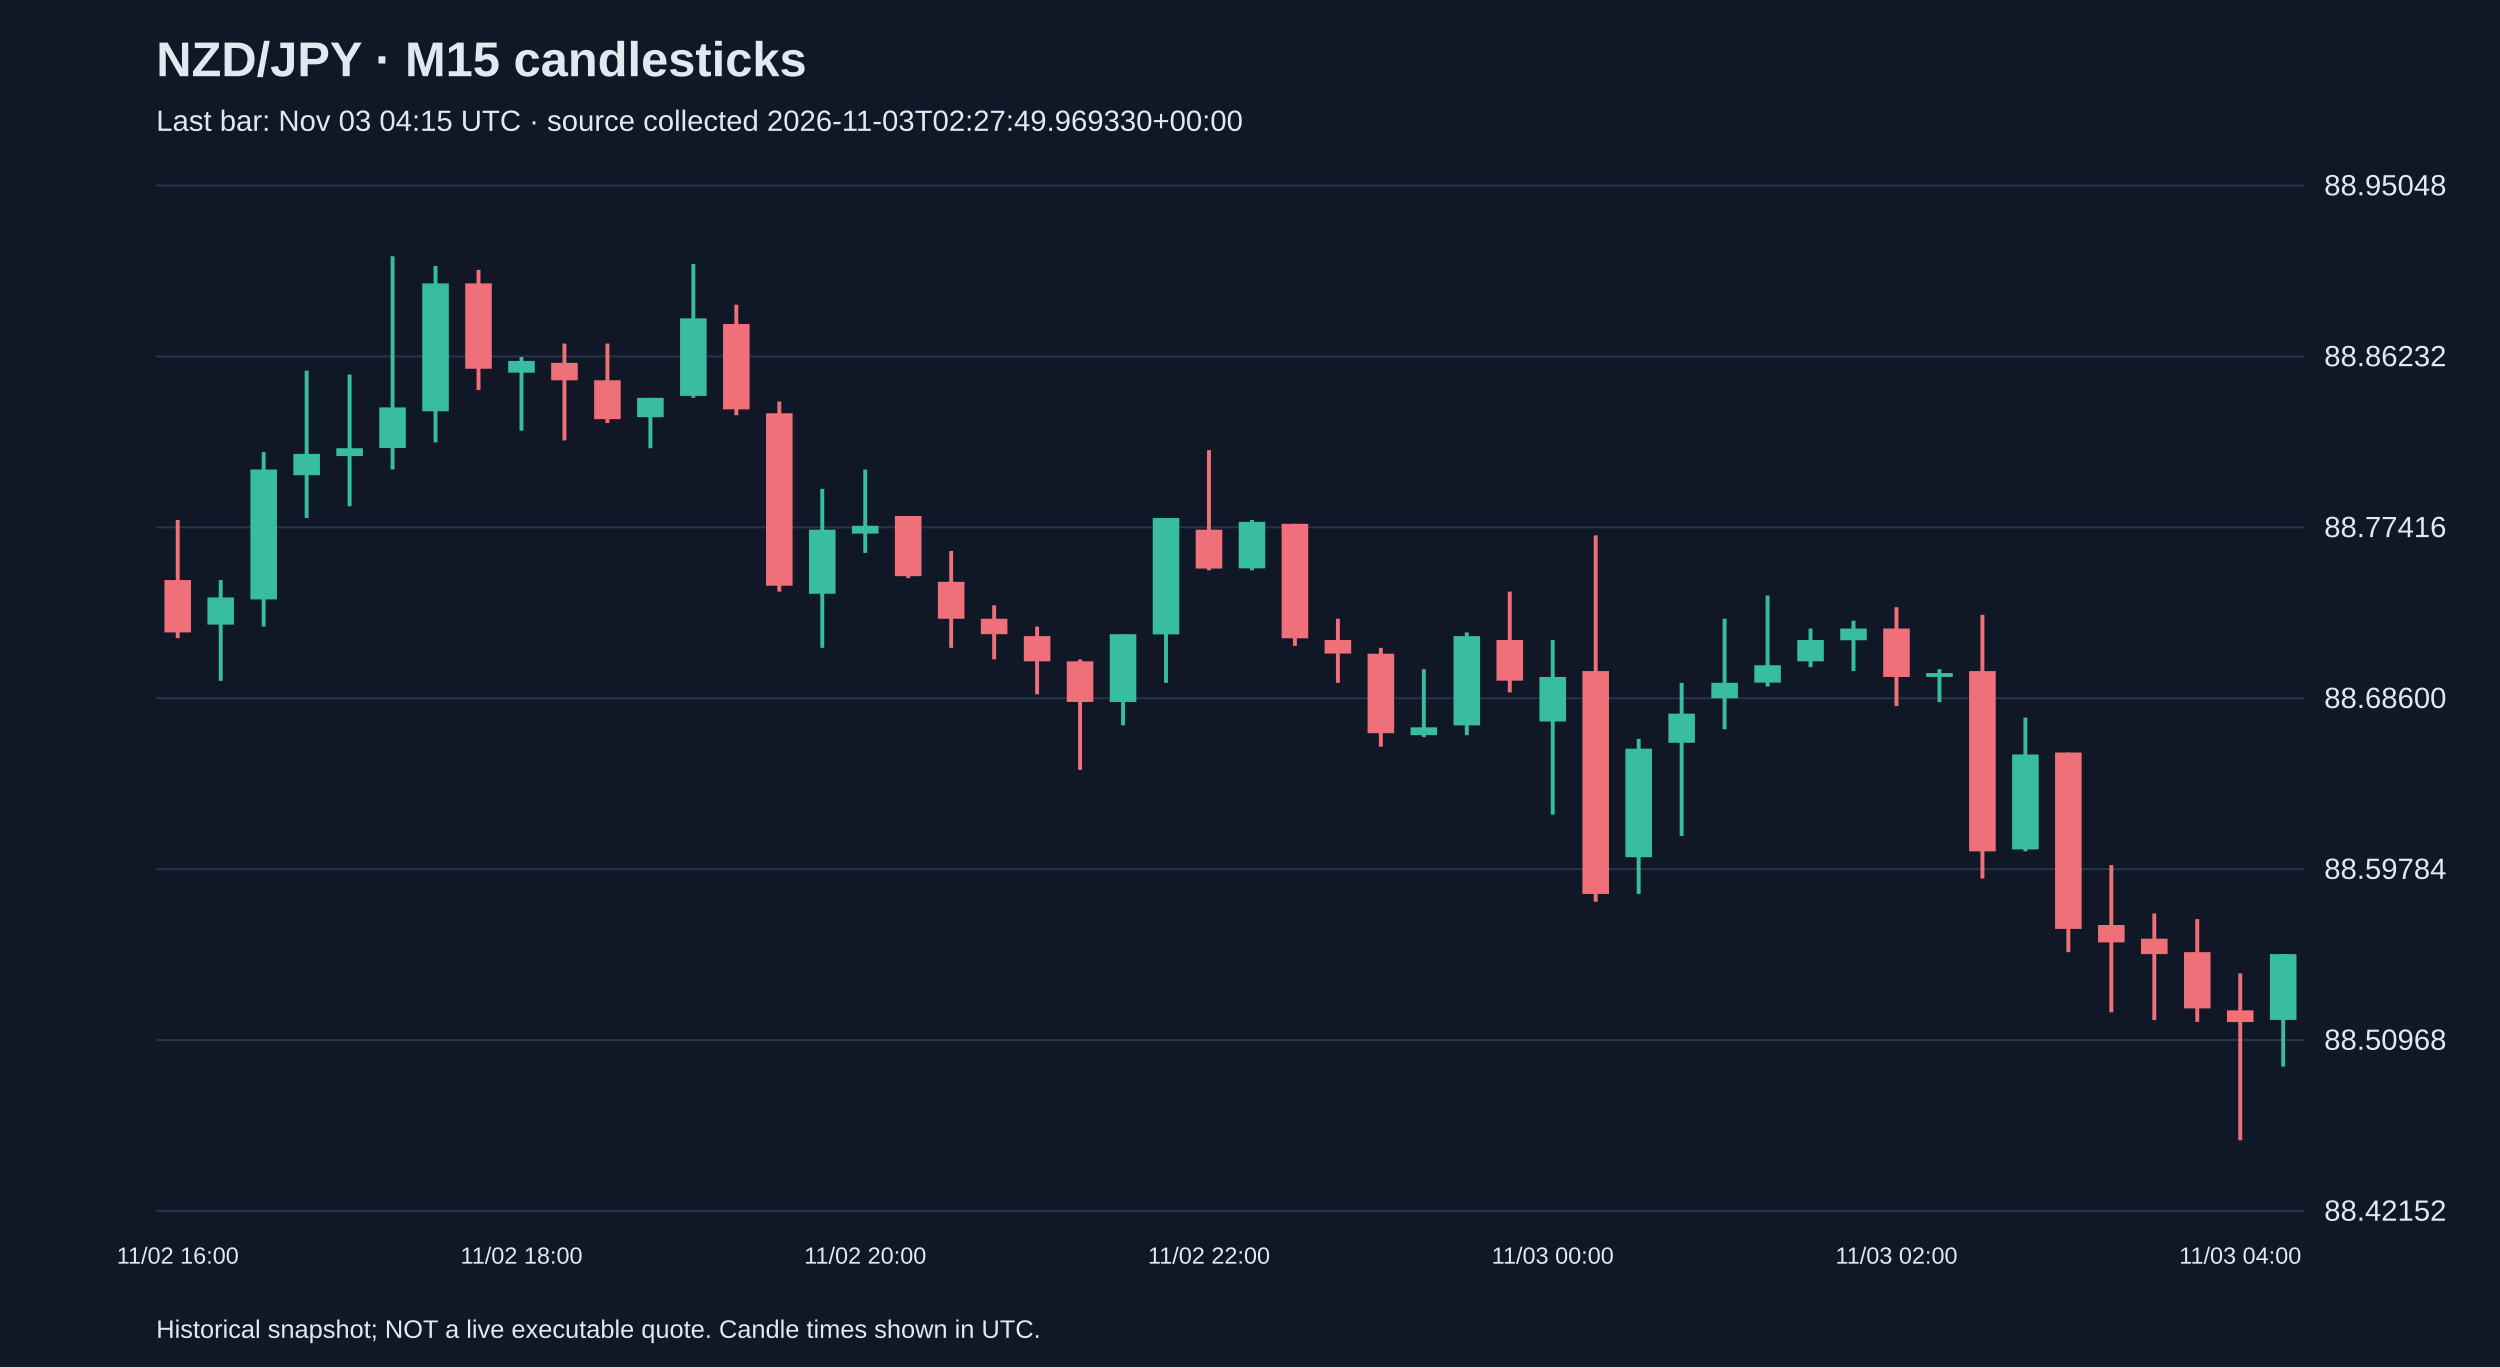
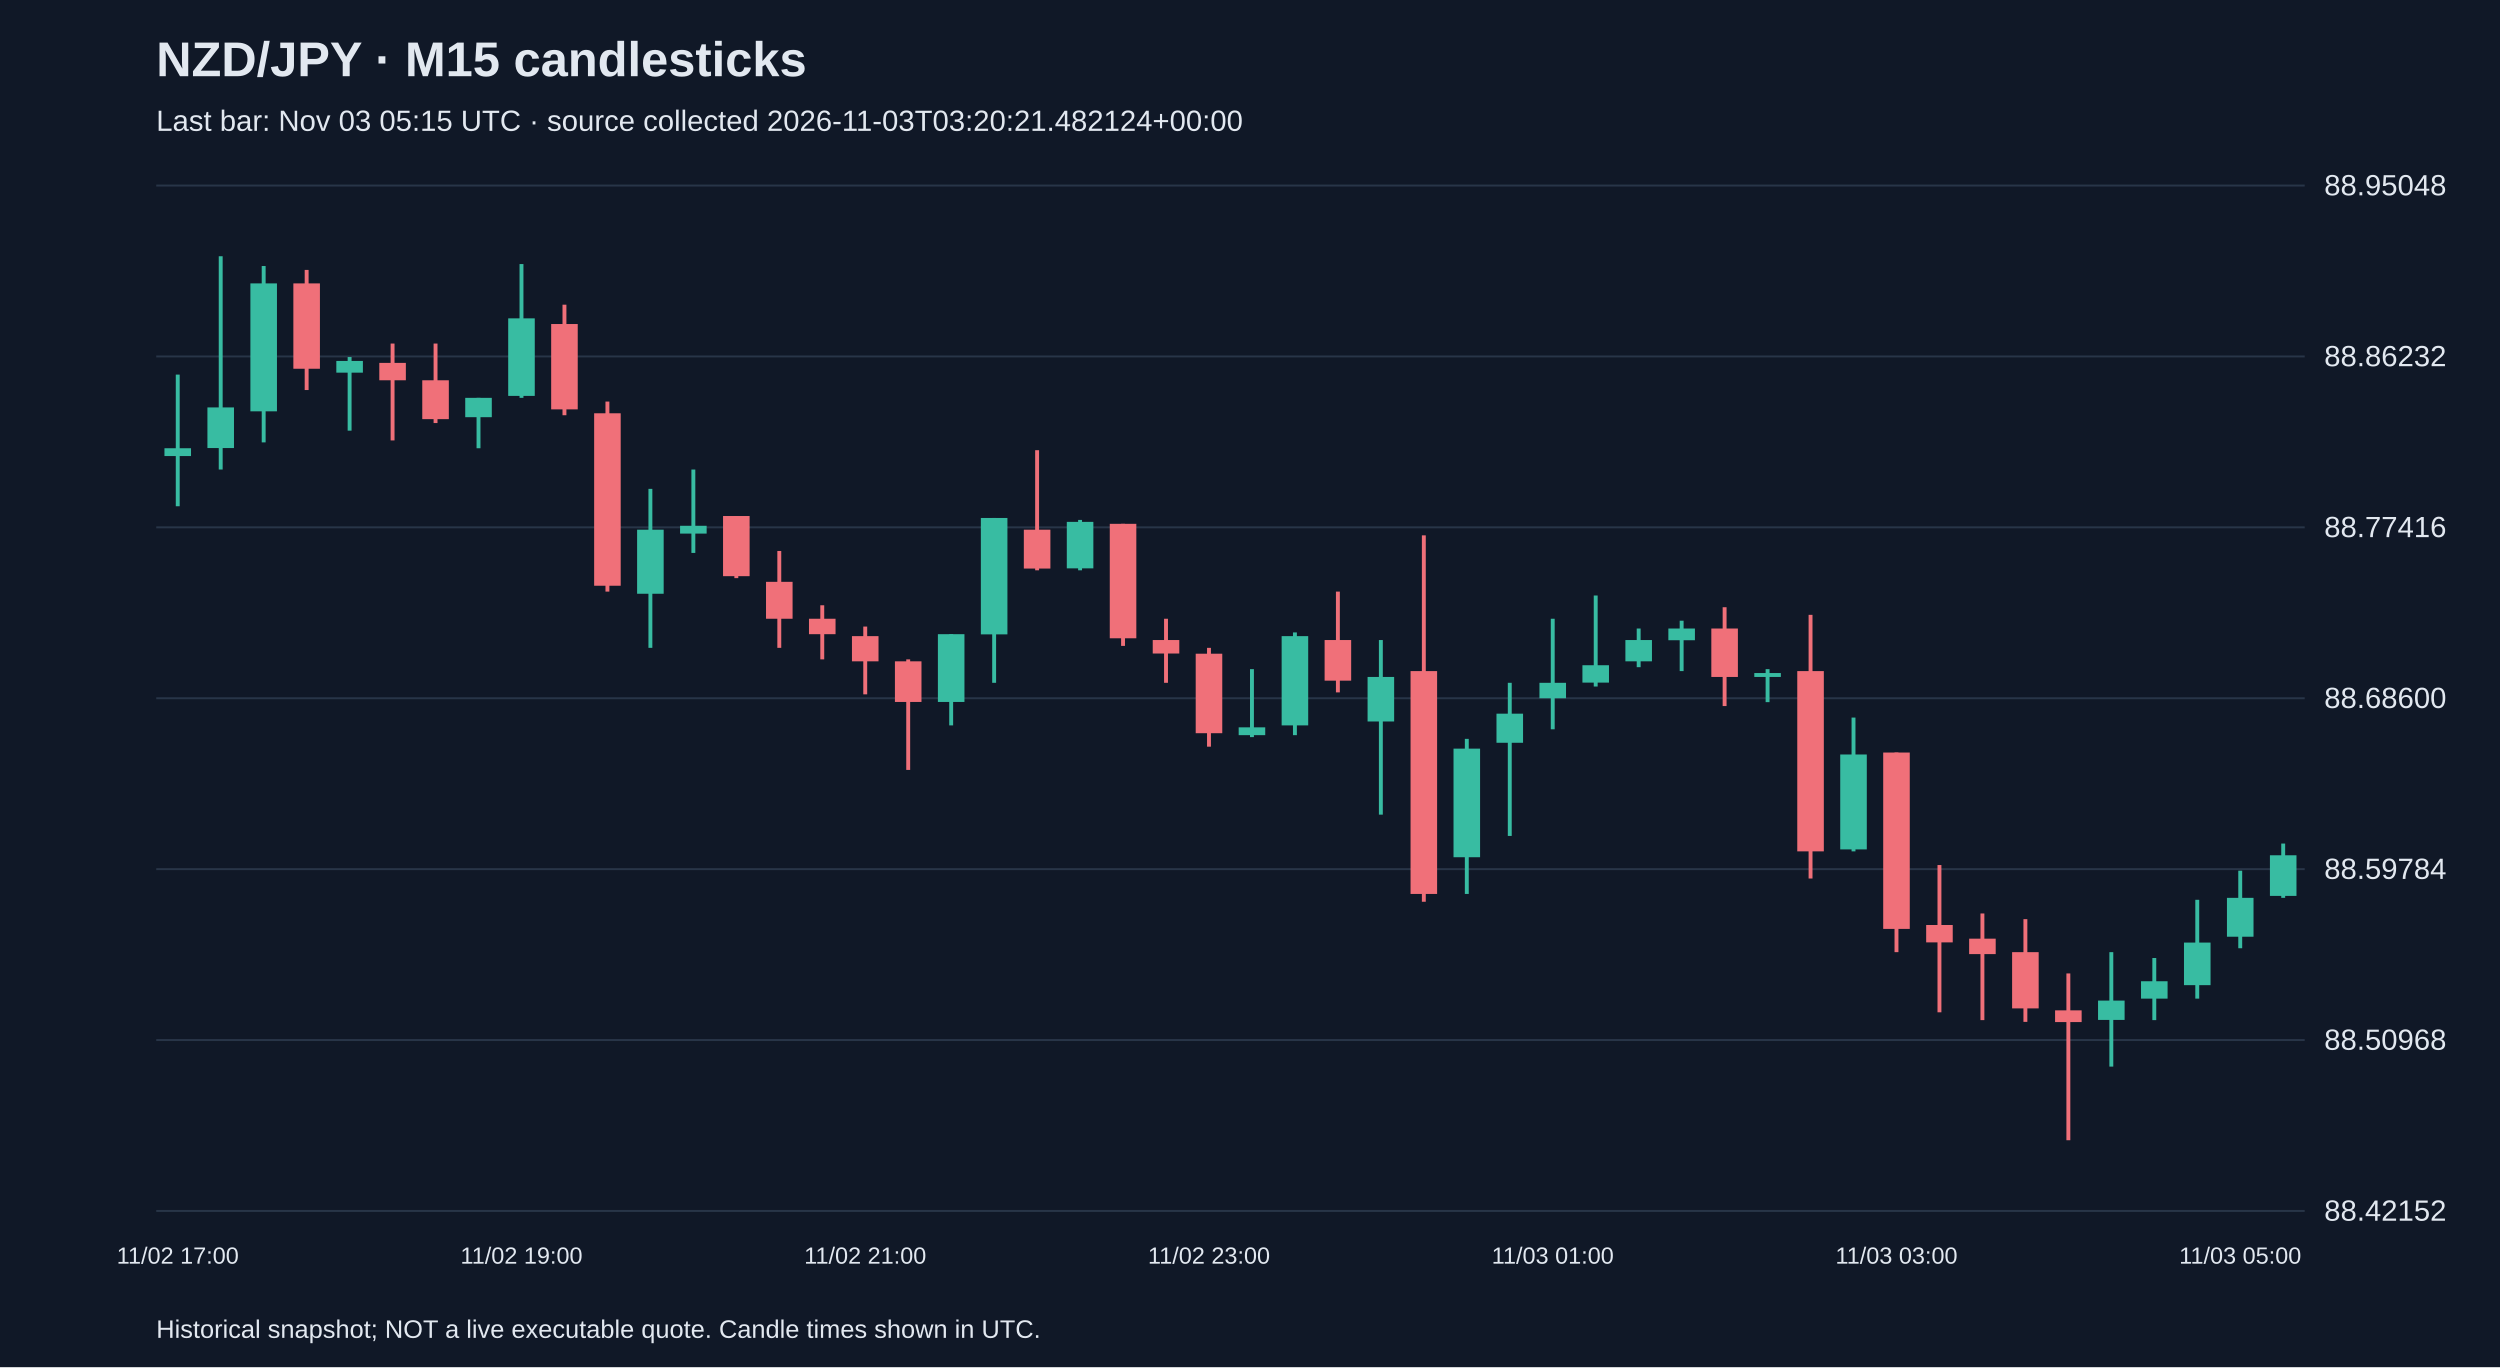
<svg xmlns="http://www.w3.org/2000/svg" viewBox="0 0 1280 700">
  <rect width="100%" height="100%" fill="#101827" />
  <style>text{font-family:Arial,sans-serif;fill:#e2e8f0}</style>
  <text x="80" y="39" font-size="25" font-weight="bold">NZD/JPY · M15 candlesticks</text>
-   <text x="80" y="67" font-size="15" fill="#a6b1c5">Last bar: Nov 03 04:15 UTC · source collected 2026-11-03T02:27:49.969330+00:00</text>
+   <text x="80" y="67" font-size="15" fill="#a6b1c5">Last bar: Nov 03 05:15 UTC · source collected 2026-11-03T03:20:21.482124+00:00</text>
  <line x1="80" y1="620.0" x2="1180" y2="620.0" stroke="#283548" />
  <text x="1190" y="625.0" font-size="15">88.42152</text>
  <line x1="80" y1="532.5" x2="1180" y2="532.5" stroke="#283548" />
  <text x="1190" y="537.5" font-size="15">88.50968</text>
  <line x1="80" y1="445.0" x2="1180" y2="445.0" stroke="#283548" />
  <text x="1190" y="450.0" font-size="15">88.59784</text>
  <line x1="80" y1="357.5" x2="1180" y2="357.5" stroke="#283548" />
  <text x="1190" y="362.5" font-size="15">88.68600</text>
  <line x1="80" y1="270.0" x2="1180" y2="270.0" stroke="#283548" />
  <text x="1190" y="275.0" font-size="15">88.77416</text>
  <line x1="80" y1="182.5" x2="1180" y2="182.5" stroke="#283548" />
  <text x="1190" y="187.5" font-size="15">88.86232</text>
  <line x1="80" y1="95.0" x2="1180" y2="95.0" stroke="#283548" />
  <text x="1190" y="100.0" font-size="15">88.95048</text>
-   <line x1="91.0" y1="266.2" x2="91.0" y2="326.7" stroke="#f07079" stroke-width="2" />
-   <rect x="84.2" y="297.0" width="13.6" height="26.8" fill="#f07079" />
-   <text x="91.0" y="647" text-anchor="middle" font-size="12">11/02 16:00</text>
-   <line x1="113.0" y1="297.0" x2="113.0" y2="348.6" stroke="#38bca2" stroke-width="2" />
-   <rect x="106.2" y="305.9" width="13.6" height="13.9" fill="#38bca2" />
-   <line x1="135.0" y1="231.5" x2="135.0" y2="320.8" stroke="#38bca2" stroke-width="2" />
-   <rect x="128.2" y="240.4" width="13.6" height="66.5" fill="#38bca2" />
-   <line x1="157.0" y1="189.8" x2="157.0" y2="265.2" stroke="#38bca2" stroke-width="2" />
-   <rect x="150.2" y="232.4" width="13.6" height="10.9" fill="#38bca2" />
-   <line x1="179.0" y1="191.8" x2="179.0" y2="259.2" stroke="#38bca2" stroke-width="2" />
-   <rect x="172.2" y="229.5" width="13.6" height="4.0" fill="#38bca2" />
-   <line x1="201.0" y1="131.2" x2="201.0" y2="240.4" stroke="#38bca2" stroke-width="2" />
-   <rect x="194.2" y="208.6" width="13.6" height="20.8" fill="#38bca2" />
-   <line x1="223.0" y1="136.2" x2="223.0" y2="226.5" stroke="#38bca2" stroke-width="2" />
-   <rect x="216.2" y="145.1" width="13.6" height="65.5" fill="#38bca2" />
-   <line x1="245.0" y1="138.2" x2="245.0" y2="199.7" stroke="#f07079" stroke-width="2" />
-   <rect x="238.2" y="145.1" width="13.6" height="43.7" fill="#f07079" />
-   <line x1="267.0" y1="182.8" x2="267.0" y2="220.5" stroke="#38bca2" stroke-width="2" />
-   <rect x="260.2" y="184.8" width="13.6" height="6.0" fill="#38bca2" />
-   <text x="267.0" y="647" text-anchor="middle" font-size="12">11/02 18:00</text>
-   <line x1="289.0" y1="175.9" x2="289.0" y2="225.5" stroke="#f07079" stroke-width="2" />
-   <rect x="282.2" y="185.8" width="13.6" height="8.9" fill="#f07079" />
-   <line x1="311.0" y1="175.9" x2="311.0" y2="216.6" stroke="#f07079" stroke-width="2" />
-   <rect x="304.2" y="194.7" width="13.6" height="19.9" fill="#f07079" />
-   <line x1="333.0" y1="203.7" x2="333.0" y2="229.5" stroke="#38bca2" stroke-width="2" />
-   <rect x="326.2" y="203.7" width="13.6" height="9.9" fill="#38bca2" />
-   <line x1="355.0" y1="135.2" x2="355.0" y2="203.7" stroke="#38bca2" stroke-width="2" />
-   <rect x="348.2" y="163.0" width="13.6" height="39.7" fill="#38bca2" />
-   <line x1="377.0" y1="156.0" x2="377.0" y2="212.6" stroke="#f07079" stroke-width="2" />
-   <rect x="370.2" y="165.9" width="13.6" height="43.7" fill="#f07079" />
-   <line x1="399.0" y1="205.6" x2="399.0" y2="302.9" stroke="#f07079" stroke-width="2" />
-   <rect x="392.2" y="211.6" width="13.6" height="88.3" fill="#f07079" />
-   <line x1="421.0" y1="250.3" x2="421.0" y2="331.7" stroke="#38bca2" stroke-width="2" />
-   <rect x="414.2" y="271.2" width="13.6" height="32.8" fill="#38bca2" />
-   <line x1="443.0" y1="240.4" x2="443.0" y2="283.1" stroke="#38bca2" stroke-width="2" />
-   <rect x="436.2" y="269.2" width="13.6" height="4.0" fill="#38bca2" />
-   <text x="443.0" y="647" text-anchor="middle" font-size="12">11/02 20:00</text>
-   <line x1="465.0" y1="264.2" x2="465.0" y2="296.0" stroke="#f07079" stroke-width="2" />
-   <rect x="458.2" y="264.2" width="13.6" height="30.8" fill="#f07079" />
-   <line x1="487.0" y1="282.1" x2="487.0" y2="331.7" stroke="#f07079" stroke-width="2" />
-   <rect x="480.2" y="297.9" width="13.6" height="18.9" fill="#f07079" />
-   <line x1="509.0" y1="309.9" x2="509.0" y2="337.6" stroke="#f07079" stroke-width="2" />
-   <rect x="502.2" y="316.8" width="13.6" height="7.9" fill="#f07079" />
-   <line x1="531.0" y1="320.8" x2="531.0" y2="355.5" stroke="#f07079" stroke-width="2" />
-   <rect x="524.2" y="325.7" width="13.6" height="12.9" fill="#f07079" />
-   <line x1="553.0" y1="337.6" x2="553.0" y2="394.2" stroke="#f07079" stroke-width="2" />
-   <rect x="546.2" y="338.6" width="13.6" height="20.8" fill="#f07079" />
-   <line x1="575.0" y1="324.7" x2="575.0" y2="371.4" stroke="#38bca2" stroke-width="2" />
-   <rect x="568.2" y="324.7" width="13.6" height="34.7" fill="#38bca2" />
-   <line x1="597.0" y1="265.2" x2="597.0" y2="349.6" stroke="#38bca2" stroke-width="2" />
-   <rect x="590.2" y="265.2" width="13.6" height="59.6" fill="#38bca2" />
-   <line x1="619.0" y1="230.5" x2="619.0" y2="292.0" stroke="#f07079" stroke-width="2" />
-   <rect x="612.2" y="271.2" width="13.6" height="19.9" fill="#f07079" />
-   <text x="619.0" y="647" text-anchor="middle" font-size="12">11/02 22:00</text>
-   <line x1="641.0" y1="266.2" x2="641.0" y2="292.0" stroke="#38bca2" stroke-width="2" />
-   <rect x="634.2" y="267.2" width="13.6" height="23.8" fill="#38bca2" />
-   <line x1="663.0" y1="268.2" x2="663.0" y2="330.7" stroke="#f07079" stroke-width="2" />
-   <rect x="656.2" y="268.2" width="13.6" height="58.6" fill="#f07079" />
-   <line x1="685.0" y1="316.8" x2="685.0" y2="349.6" stroke="#f07079" stroke-width="2" />
-   <rect x="678.2" y="327.7" width="13.6" height="6.9" fill="#f07079" />
-   <line x1="707.0" y1="331.7" x2="707.0" y2="382.3" stroke="#f07079" stroke-width="2" />
-   <rect x="700.2" y="334.7" width="13.6" height="40.7" fill="#f07079" />
-   <line x1="729.0" y1="342.6" x2="729.0" y2="377.4" stroke="#38bca2" stroke-width="2" />
-   <rect x="722.2" y="372.4" width="13.6" height="4.0" fill="#38bca2" />
-   <line x1="751.0" y1="323.8" x2="751.0" y2="376.4" stroke="#38bca2" stroke-width="2" />
-   <rect x="744.2" y="325.7" width="13.6" height="45.7" fill="#38bca2" />
-   <line x1="773.0" y1="302.9" x2="773.0" y2="354.5" stroke="#f07079" stroke-width="2" />
-   <rect x="766.2" y="327.7" width="13.6" height="20.8" fill="#f07079" />
-   <line x1="795.0" y1="327.7" x2="795.0" y2="417.1" stroke="#38bca2" stroke-width="2" />
-   <rect x="788.2" y="346.6" width="13.6" height="22.8" fill="#38bca2" />
-   <text x="795.0" y="647" text-anchor="middle" font-size="12">11/03 00:00</text>
-   <line x1="817.0" y1="274.1" x2="817.0" y2="461.7" stroke="#f07079" stroke-width="2" />
-   <rect x="810.2" y="343.6" width="13.6" height="114.1" fill="#f07079" />
-   <line x1="839.0" y1="378.3" x2="839.0" y2="457.7" stroke="#38bca2" stroke-width="2" />
-   <rect x="832.2" y="383.3" width="13.6" height="55.6" fill="#38bca2" />
-   <line x1="861.0" y1="349.6" x2="861.0" y2="428.0" stroke="#38bca2" stroke-width="2" />
-   <rect x="854.2" y="365.4" width="13.6" height="14.9" fill="#38bca2" />
-   <line x1="883.0" y1="316.8" x2="883.0" y2="373.4" stroke="#38bca2" stroke-width="2" />
-   <rect x="876.2" y="349.6" width="13.6" height="7.9" fill="#38bca2" />
-   <line x1="905.0" y1="304.9" x2="905.0" y2="351.5" stroke="#38bca2" stroke-width="2" />
-   <rect x="898.2" y="340.6" width="13.6" height="8.9" fill="#38bca2" />
-   <line x1="927.0" y1="321.8" x2="927.0" y2="341.6" stroke="#38bca2" stroke-width="2" />
-   <rect x="920.2" y="327.7" width="13.6" height="10.9" fill="#38bca2" />
-   <line x1="949.0" y1="317.8" x2="949.0" y2="343.6" stroke="#38bca2" stroke-width="2" />
-   <rect x="942.2" y="321.8" width="13.6" height="6.0" fill="#38bca2" />
-   <line x1="971.0" y1="310.9" x2="971.0" y2="361.5" stroke="#f07079" stroke-width="2" />
-   <rect x="964.2" y="321.8" width="13.6" height="24.8" fill="#f07079" />
-   <text x="971.0" y="647" text-anchor="middle" font-size="12">11/03 02:00</text>
-   <line x1="993.0" y1="342.6" x2="993.0" y2="359.5" stroke="#38bca2" stroke-width="2" />
-   <rect x="986.2" y="344.6" width="13.6" height="2.0" fill="#38bca2" />
-   <line x1="1015.0" y1="314.8" x2="1015.0" y2="449.8" stroke="#f07079" stroke-width="2" />
-   <rect x="1008.2" y="343.6" width="13.6" height="92.3" fill="#f07079" />
-   <line x1="1037.0" y1="367.4" x2="1037.0" y2="435.9" stroke="#38bca2" stroke-width="2" />
-   <rect x="1030.2" y="386.3" width="13.6" height="48.6" fill="#38bca2" />
-   <line x1="1059.0" y1="385.3" x2="1059.0" y2="487.5" stroke="#f07079" stroke-width="2" />
-   <rect x="1052.2" y="385.3" width="13.6" height="90.3" fill="#f07079" />
-   <line x1="1081.0" y1="442.9" x2="1081.0" y2="518.3" stroke="#f07079" stroke-width="2" />
-   <rect x="1074.2" y="473.6" width="13.6" height="8.9" fill="#f07079" />
-   <line x1="1103.0" y1="467.7" x2="1103.0" y2="522.3" stroke="#f07079" stroke-width="2" />
-   <rect x="1096.2" y="480.6" width="13.6" height="7.9" fill="#f07079" />
-   <line x1="1125.0" y1="470.6" x2="1125.0" y2="523.2" stroke="#f07079" stroke-width="2" />
-   <rect x="1118.2" y="487.5" width="13.6" height="28.8" fill="#f07079" />
-   <line x1="1147.0" y1="498.4" x2="1147.0" y2="583.8" stroke="#f07079" stroke-width="2" />
-   <rect x="1140.2" y="517.3" width="13.6" height="6.0" fill="#f07079" />
-   <text x="1147.0" y="647" text-anchor="middle" font-size="12">11/03 04:00</text>
-   <line x1="1169.0" y1="488.5" x2="1169.0" y2="546.1" stroke="#38bca2" stroke-width="2" />
-   <rect x="1162.2" y="488.5" width="13.6" height="33.7" fill="#38bca2" />
+   <line x1="91.0" y1="191.8" x2="91.0" y2="259.2" stroke="#38bca2" stroke-width="2" />
+   <rect x="84.2" y="229.5" width="13.6" height="4.0" fill="#38bca2" />
+   <text x="91.0" y="647" text-anchor="middle" font-size="12">11/02 17:00</text>
+   <line x1="113.0" y1="131.2" x2="113.0" y2="240.4" stroke="#38bca2" stroke-width="2" />
+   <rect x="106.2" y="208.6" width="13.6" height="20.8" fill="#38bca2" />
+   <line x1="135.0" y1="136.2" x2="135.0" y2="226.5" stroke="#38bca2" stroke-width="2" />
+   <rect x="128.2" y="145.1" width="13.6" height="65.5" fill="#38bca2" />
+   <line x1="157.0" y1="138.2" x2="157.0" y2="199.7" stroke="#f07079" stroke-width="2" />
+   <rect x="150.2" y="145.1" width="13.6" height="43.7" fill="#f07079" />
+   <line x1="179.0" y1="182.8" x2="179.0" y2="220.5" stroke="#38bca2" stroke-width="2" />
+   <rect x="172.2" y="184.8" width="13.6" height="6.0" fill="#38bca2" />
+   <line x1="201.0" y1="175.9" x2="201.0" y2="225.5" stroke="#f07079" stroke-width="2" />
+   <rect x="194.2" y="185.8" width="13.6" height="8.9" fill="#f07079" />
+   <line x1="223.0" y1="175.9" x2="223.0" y2="216.6" stroke="#f07079" stroke-width="2" />
+   <rect x="216.2" y="194.7" width="13.6" height="19.9" fill="#f07079" />
+   <line x1="245.0" y1="203.7" x2="245.0" y2="229.5" stroke="#38bca2" stroke-width="2" />
+   <rect x="238.2" y="203.7" width="13.6" height="9.9" fill="#38bca2" />
+   <line x1="267.0" y1="135.2" x2="267.0" y2="203.7" stroke="#38bca2" stroke-width="2" />
+   <rect x="260.2" y="163.0" width="13.6" height="39.7" fill="#38bca2" />
+   <text x="267.0" y="647" text-anchor="middle" font-size="12">11/02 19:00</text>
+   <line x1="289.0" y1="156.0" x2="289.0" y2="212.6" stroke="#f07079" stroke-width="2" />
+   <rect x="282.2" y="165.9" width="13.6" height="43.7" fill="#f07079" />
+   <line x1="311.0" y1="205.6" x2="311.0" y2="302.9" stroke="#f07079" stroke-width="2" />
+   <rect x="304.2" y="211.6" width="13.6" height="88.3" fill="#f07079" />
+   <line x1="333.0" y1="250.3" x2="333.0" y2="331.7" stroke="#38bca2" stroke-width="2" />
+   <rect x="326.2" y="271.2" width="13.6" height="32.8" fill="#38bca2" />
+   <line x1="355.0" y1="240.4" x2="355.0" y2="283.1" stroke="#38bca2" stroke-width="2" />
+   <rect x="348.2" y="269.2" width="13.6" height="4.0" fill="#38bca2" />
+   <line x1="377.0" y1="264.2" x2="377.0" y2="296.0" stroke="#f07079" stroke-width="2" />
+   <rect x="370.2" y="264.2" width="13.6" height="30.8" fill="#f07079" />
+   <line x1="399.0" y1="282.1" x2="399.0" y2="331.7" stroke="#f07079" stroke-width="2" />
+   <rect x="392.2" y="297.9" width="13.6" height="18.9" fill="#f07079" />
+   <line x1="421.0" y1="309.9" x2="421.0" y2="337.6" stroke="#f07079" stroke-width="2" />
+   <rect x="414.2" y="316.8" width="13.6" height="7.9" fill="#f07079" />
+   <line x1="443.0" y1="320.8" x2="443.0" y2="355.5" stroke="#f07079" stroke-width="2" />
+   <rect x="436.2" y="325.7" width="13.6" height="12.9" fill="#f07079" />
+   <text x="443.0" y="647" text-anchor="middle" font-size="12">11/02 21:00</text>
+   <line x1="465.0" y1="337.6" x2="465.0" y2="394.2" stroke="#f07079" stroke-width="2" />
+   <rect x="458.2" y="338.6" width="13.6" height="20.8" fill="#f07079" />
+   <line x1="487.0" y1="324.7" x2="487.0" y2="371.4" stroke="#38bca2" stroke-width="2" />
+   <rect x="480.2" y="324.7" width="13.6" height="34.7" fill="#38bca2" />
+   <line x1="509.0" y1="265.2" x2="509.0" y2="349.6" stroke="#38bca2" stroke-width="2" />
+   <rect x="502.2" y="265.2" width="13.6" height="59.6" fill="#38bca2" />
+   <line x1="531.0" y1="230.5" x2="531.0" y2="292.0" stroke="#f07079" stroke-width="2" />
+   <rect x="524.2" y="271.2" width="13.6" height="19.9" fill="#f07079" />
+   <line x1="553.0" y1="266.2" x2="553.0" y2="292.0" stroke="#38bca2" stroke-width="2" />
+   <rect x="546.2" y="267.2" width="13.6" height="23.8" fill="#38bca2" />
+   <line x1="575.0" y1="268.2" x2="575.0" y2="330.7" stroke="#f07079" stroke-width="2" />
+   <rect x="568.2" y="268.2" width="13.6" height="58.6" fill="#f07079" />
+   <line x1="597.0" y1="316.8" x2="597.0" y2="349.6" stroke="#f07079" stroke-width="2" />
+   <rect x="590.2" y="327.7" width="13.6" height="6.9" fill="#f07079" />
+   <line x1="619.0" y1="331.7" x2="619.0" y2="382.3" stroke="#f07079" stroke-width="2" />
+   <rect x="612.2" y="334.7" width="13.6" height="40.7" fill="#f07079" />
+   <text x="619.0" y="647" text-anchor="middle" font-size="12">11/02 23:00</text>
+   <line x1="641.0" y1="342.6" x2="641.0" y2="377.4" stroke="#38bca2" stroke-width="2" />
+   <rect x="634.2" y="372.4" width="13.6" height="4.0" fill="#38bca2" />
+   <line x1="663.0" y1="323.8" x2="663.0" y2="376.4" stroke="#38bca2" stroke-width="2" />
+   <rect x="656.2" y="325.7" width="13.6" height="45.7" fill="#38bca2" />
+   <line x1="685.0" y1="302.9" x2="685.0" y2="354.5" stroke="#f07079" stroke-width="2" />
+   <rect x="678.2" y="327.7" width="13.6" height="20.8" fill="#f07079" />
+   <line x1="707.0" y1="327.7" x2="707.0" y2="417.1" stroke="#38bca2" stroke-width="2" />
+   <rect x="700.2" y="346.6" width="13.6" height="22.8" fill="#38bca2" />
+   <line x1="729.0" y1="274.1" x2="729.0" y2="461.7" stroke="#f07079" stroke-width="2" />
+   <rect x="722.2" y="343.6" width="13.6" height="114.1" fill="#f07079" />
+   <line x1="751.0" y1="378.3" x2="751.0" y2="457.7" stroke="#38bca2" stroke-width="2" />
+   <rect x="744.2" y="383.3" width="13.6" height="55.6" fill="#38bca2" />
+   <line x1="773.0" y1="349.6" x2="773.0" y2="428.0" stroke="#38bca2" stroke-width="2" />
+   <rect x="766.2" y="365.4" width="13.6" height="14.9" fill="#38bca2" />
+   <line x1="795.0" y1="316.8" x2="795.0" y2="373.4" stroke="#38bca2" stroke-width="2" />
+   <rect x="788.2" y="349.6" width="13.6" height="7.9" fill="#38bca2" />
+   <text x="795.0" y="647" text-anchor="middle" font-size="12">11/03 01:00</text>
+   <line x1="817.0" y1="304.9" x2="817.0" y2="351.5" stroke="#38bca2" stroke-width="2" />
+   <rect x="810.2" y="340.6" width="13.6" height="8.9" fill="#38bca2" />
+   <line x1="839.0" y1="321.8" x2="839.0" y2="341.6" stroke="#38bca2" stroke-width="2" />
+   <rect x="832.2" y="327.7" width="13.6" height="10.9" fill="#38bca2" />
+   <line x1="861.0" y1="317.8" x2="861.0" y2="343.6" stroke="#38bca2" stroke-width="2" />
+   <rect x="854.2" y="321.8" width="13.6" height="6.0" fill="#38bca2" />
+   <line x1="883.0" y1="310.9" x2="883.0" y2="361.5" stroke="#f07079" stroke-width="2" />
+   <rect x="876.2" y="321.8" width="13.6" height="24.8" fill="#f07079" />
+   <line x1="905.0" y1="342.6" x2="905.0" y2="359.5" stroke="#38bca2" stroke-width="2" />
+   <rect x="898.2" y="344.6" width="13.6" height="2.0" fill="#38bca2" />
+   <line x1="927.0" y1="314.8" x2="927.0" y2="449.8" stroke="#f07079" stroke-width="2" />
+   <rect x="920.2" y="343.6" width="13.6" height="92.3" fill="#f07079" />
+   <line x1="949.0" y1="367.4" x2="949.0" y2="435.9" stroke="#38bca2" stroke-width="2" />
+   <rect x="942.2" y="386.3" width="13.6" height="48.6" fill="#38bca2" />
+   <line x1="971.0" y1="385.3" x2="971.0" y2="487.5" stroke="#f07079" stroke-width="2" />
+   <rect x="964.2" y="385.3" width="13.6" height="90.3" fill="#f07079" />
+   <text x="971.0" y="647" text-anchor="middle" font-size="12">11/03 03:00</text>
+   <line x1="993.0" y1="442.9" x2="993.0" y2="518.3" stroke="#f07079" stroke-width="2" />
+   <rect x="986.2" y="473.6" width="13.6" height="8.9" fill="#f07079" />
+   <line x1="1015.0" y1="467.7" x2="1015.0" y2="522.3" stroke="#f07079" stroke-width="2" />
+   <rect x="1008.2" y="480.6" width="13.6" height="7.9" fill="#f07079" />
+   <line x1="1037.0" y1="470.6" x2="1037.0" y2="523.2" stroke="#f07079" stroke-width="2" />
+   <rect x="1030.2" y="487.5" width="13.6" height="28.8" fill="#f07079" />
+   <line x1="1059.0" y1="498.4" x2="1059.0" y2="583.8" stroke="#f07079" stroke-width="2" />
+   <rect x="1052.2" y="517.3" width="13.6" height="6.0" fill="#f07079" />
+   <line x1="1081.0" y1="487.5" x2="1081.0" y2="546.1" stroke="#38bca2" stroke-width="2" />
+   <rect x="1074.2" y="512.3" width="13.6" height="9.9" fill="#38bca2" />
+   <line x1="1103.0" y1="490.5" x2="1103.0" y2="522.3" stroke="#38bca2" stroke-width="2" />
+   <rect x="1096.2" y="502.4" width="13.6" height="8.9" fill="#38bca2" />
+   <line x1="1125.0" y1="460.7" x2="1125.0" y2="511.3" stroke="#38bca2" stroke-width="2" />
+   <rect x="1118.2" y="482.6" width="13.6" height="21.8" fill="#38bca2" />
+   <line x1="1147.0" y1="445.8" x2="1147.0" y2="485.5" stroke="#38bca2" stroke-width="2" />
+   <rect x="1140.2" y="459.7" width="13.6" height="19.9" fill="#38bca2" />
+   <text x="1147.0" y="647" text-anchor="middle" font-size="12">11/03 05:00</text>
+   <line x1="1169.0" y1="431.9" x2="1169.0" y2="459.7" stroke="#38bca2" stroke-width="2" />
+   <rect x="1162.2" y="437.9" width="13.6" height="20.8" fill="#38bca2" />
  <text x="80" y="685" font-size="13">Historical snapshot; NOT a live executable quote. Candle times shown in UTC.</text>
</svg>
